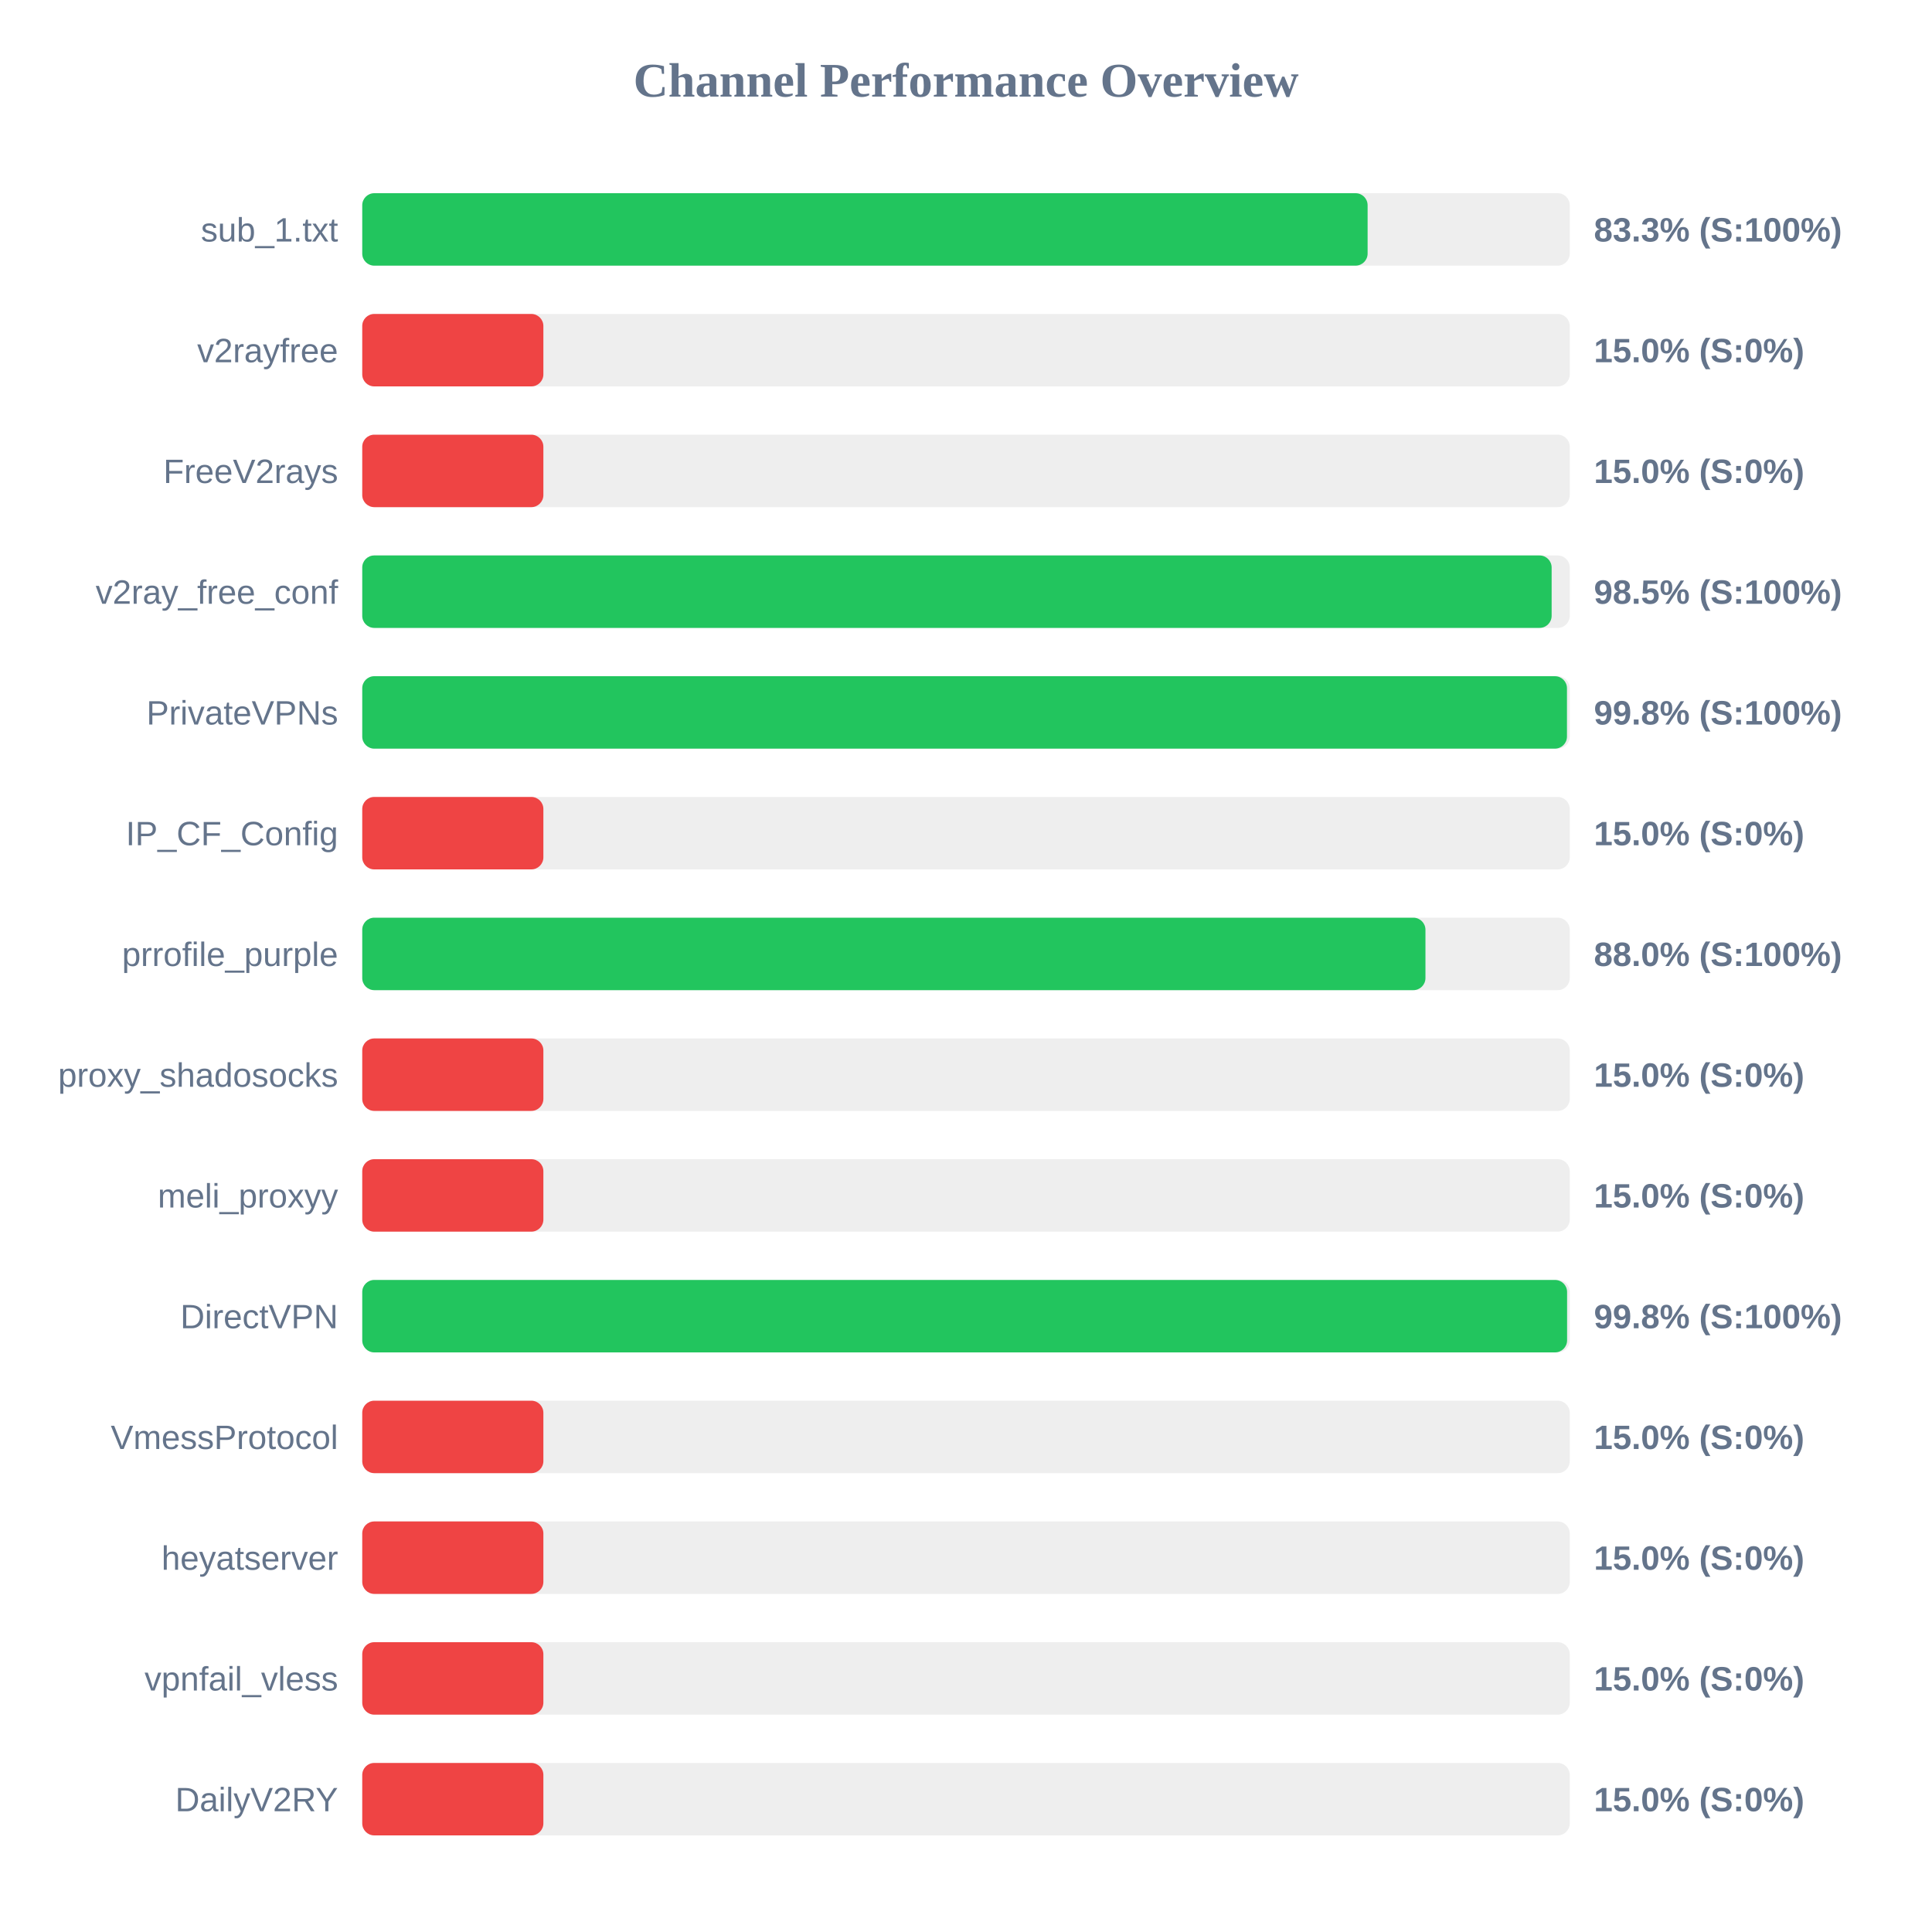
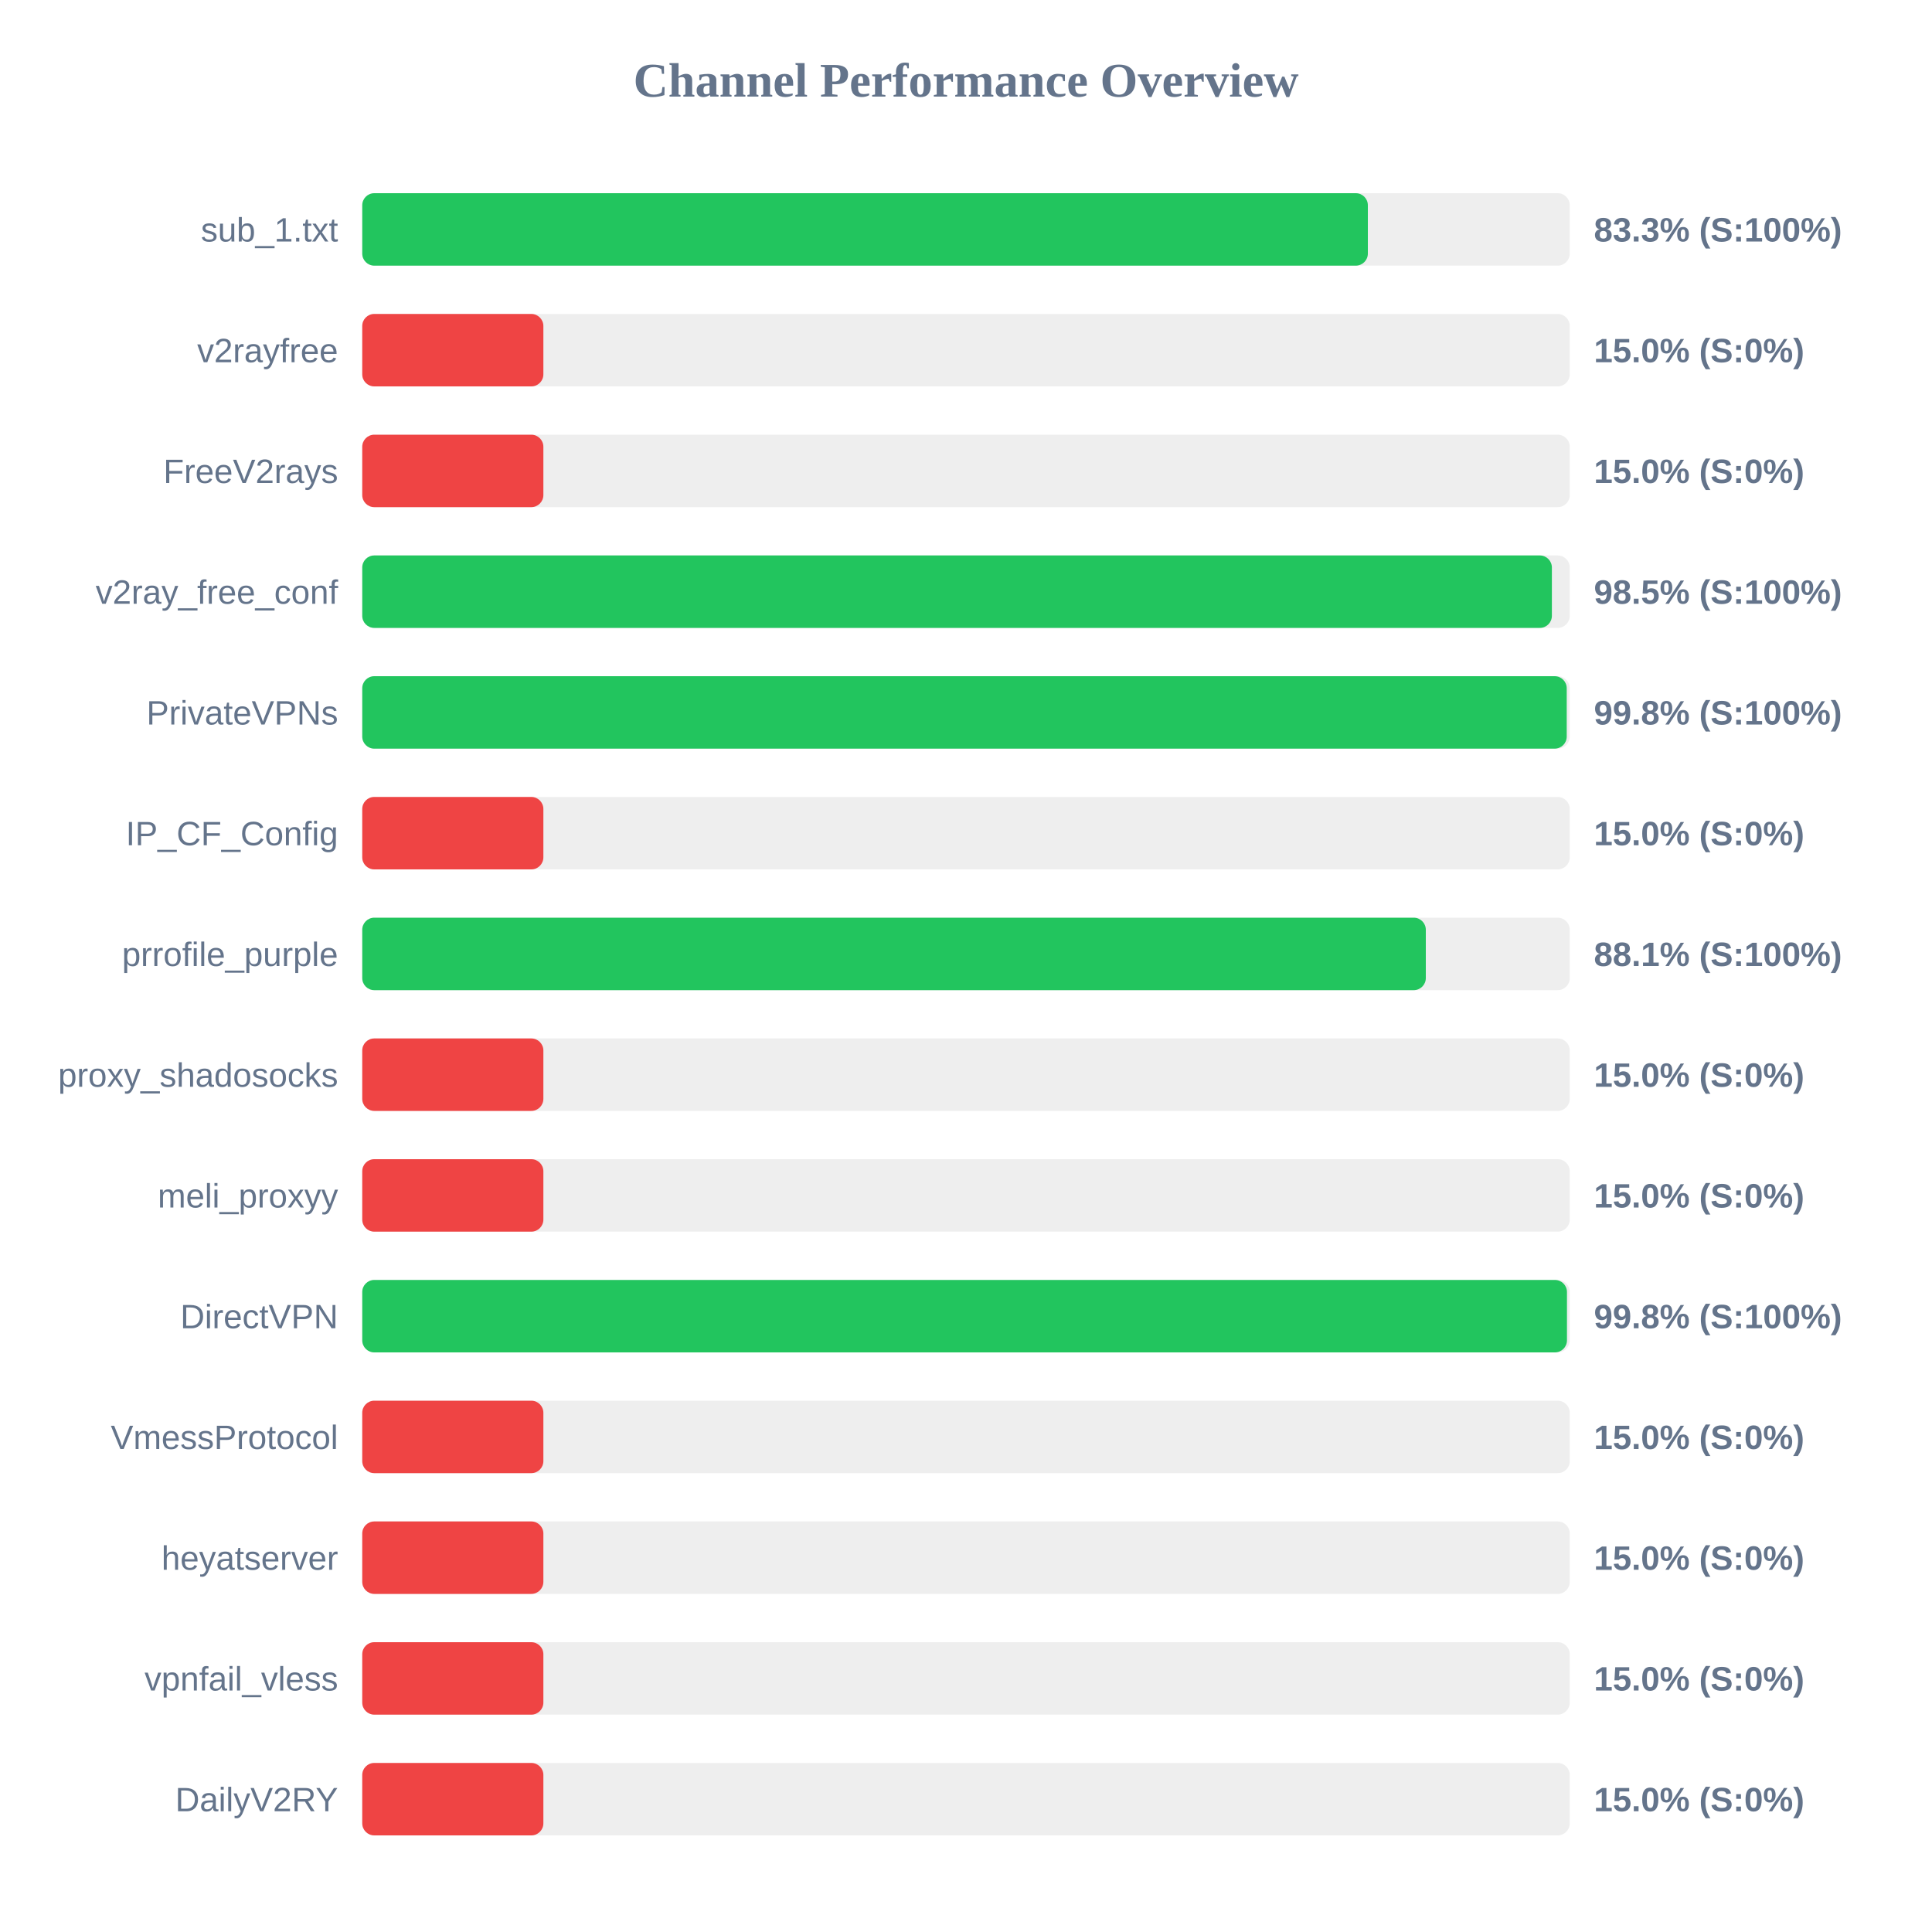
<svg xmlns="http://www.w3.org/2000/svg" width="800" height="800" version="1.1">
  <style>
        .row { font: 14px Arial; fill: #64748b; }
        .score { font: bold 14px Arial; fill: #64748b; }
    </style>
  <text x="400" y="40" text-anchor="middle" font-size="20px" font-weight="bold" fill="#64748b">Channel Performance Overview</text>
  <rect x="150" y="80" width="500" height="30" fill="#eee" rx="5" />
-   <rect x="150" y="80" width="416.3" height="30" fill="#22c55e" rx="5" />
+   <rect x="150" y="80" width="416.4" height="30" fill="#22c55e" rx="5" />
  <text x="140" y="100" text-anchor="end" class="row">sub_1.txt</text>
  <text x="660" y="100" text-anchor="start" class="score">83.3% (S:100%)</text>
  <rect x="150" y="130" width="500" height="30" fill="#eee" rx="5" />
  <rect x="150" y="130" width="75.0" height="30" fill="#ef4444" rx="5" />
  <text x="140" y="150" text-anchor="end" class="row">v2rayfree</text>
  <text x="660" y="150" text-anchor="start" class="score">15.0% (S:0%)</text>
  <rect x="150" y="180" width="500" height="30" fill="#eee" rx="5" />
  <rect x="150" y="180" width="75.0" height="30" fill="#ef4444" rx="5" />
  <text x="140" y="200" text-anchor="end" class="row">FreeV2rays</text>
  <text x="660" y="200" text-anchor="start" class="score">15.0% (S:0%)</text>
  <rect x="150" y="230" width="500" height="30" fill="#eee" rx="5" />
-   <rect x="150" y="230" width="492.5" height="30" fill="#22c55e" rx="5" />
+   <rect x="150" y="230" width="492.6" height="30" fill="#22c55e" rx="5" />
  <text x="140" y="250" text-anchor="end" class="row">v2ray_free_conf</text>
  <text x="660" y="250" text-anchor="start" class="score">98.5% (S:100%)</text>
  <rect x="150" y="280" width="500" height="30" fill="#eee" rx="5" />
-   <rect x="150" y="280" width="498.85" height="30" fill="#22c55e" rx="5" />
+   <rect x="150" y="280" width="498.75" height="30" fill="#22c55e" rx="5" />
  <text x="140" y="300" text-anchor="end" class="row">PrivateVPNs</text>
  <text x="660" y="300" text-anchor="start" class="score">99.8% (S:100%)</text>
  <rect x="150" y="330" width="500" height="30" fill="#eee" rx="5" />
  <rect x="150" y="330" width="75.0" height="30" fill="#ef4444" rx="5" />
  <text x="140" y="350" text-anchor="end" class="row">IP_CF_Config</text>
  <text x="660" y="350" text-anchor="start" class="score">15.0% (S:0%)</text>
  <rect x="150" y="380" width="500" height="30" fill="#eee" rx="5" />
-   <rect x="150" y="380" width="440.25" height="30" fill="#22c55e" rx="5" />
+   <rect x="150" y="380" width="440.4" height="30" fill="#22c55e" rx="5" />
  <text x="140" y="400" text-anchor="end" class="row">prrofile_purple</text>
-   <text x="660" y="400" text-anchor="start" class="score">88.0% (S:100%)</text>
+   <text x="660" y="400" text-anchor="start" class="score">88.1% (S:100%)</text>
  <rect x="150" y="430" width="500" height="30" fill="#eee" rx="5" />
  <rect x="150" y="430" width="75.0" height="30" fill="#ef4444" rx="5" />
  <text x="140" y="450" text-anchor="end" class="row">proxy_shadosocks</text>
  <text x="660" y="450" text-anchor="start" class="score">15.0% (S:0%)</text>
  <rect x="150" y="480" width="500" height="30" fill="#eee" rx="5" />
  <rect x="150" y="480" width="75.0" height="30" fill="#ef4444" rx="5" />
  <text x="140" y="500" text-anchor="end" class="row">meli_proxyy</text>
  <text x="660" y="500" text-anchor="start" class="score">15.0% (S:0%)</text>
  <rect x="150" y="530" width="500" height="30" fill="#eee" rx="5" />
-   <rect x="150" y="530" width="498.9" height="30" fill="#22c55e" rx="5" />
+   <rect x="150" y="530" width="498.85" height="30" fill="#22c55e" rx="5" />
  <text x="140" y="550" text-anchor="end" class="row">DirectVPN</text>
  <text x="660" y="550" text-anchor="start" class="score">99.8% (S:100%)</text>
  <rect x="150" y="580" width="500" height="30" fill="#eee" rx="5" />
  <rect x="150" y="580" width="75.0" height="30" fill="#ef4444" rx="5" />
  <text x="140" y="600" text-anchor="end" class="row">VmessProtocol</text>
  <text x="660" y="600" text-anchor="start" class="score">15.0% (S:0%)</text>
  <rect x="150" y="630" width="500" height="30" fill="#eee" rx="5" />
  <rect x="150" y="630" width="75.0" height="30" fill="#ef4444" rx="5" />
  <text x="140" y="650" text-anchor="end" class="row">heyatserver</text>
  <text x="660" y="650" text-anchor="start" class="score">15.0% (S:0%)</text>
  <rect x="150" y="680" width="500" height="30" fill="#eee" rx="5" />
  <rect x="150" y="680" width="75.0" height="30" fill="#ef4444" rx="5" />
  <text x="140" y="700" text-anchor="end" class="row">vpnfail_vless</text>
  <text x="660" y="700" text-anchor="start" class="score">15.0% (S:0%)</text>
  <rect x="150" y="730" width="500" height="30" fill="#eee" rx="5" />
  <rect x="150" y="730" width="75.0" height="30" fill="#ef4444" rx="5" />
  <text x="140" y="750" text-anchor="end" class="row">DailyV2RY</text>
  <text x="660" y="750" text-anchor="start" class="score">15.0% (S:0%)</text>
</svg>
